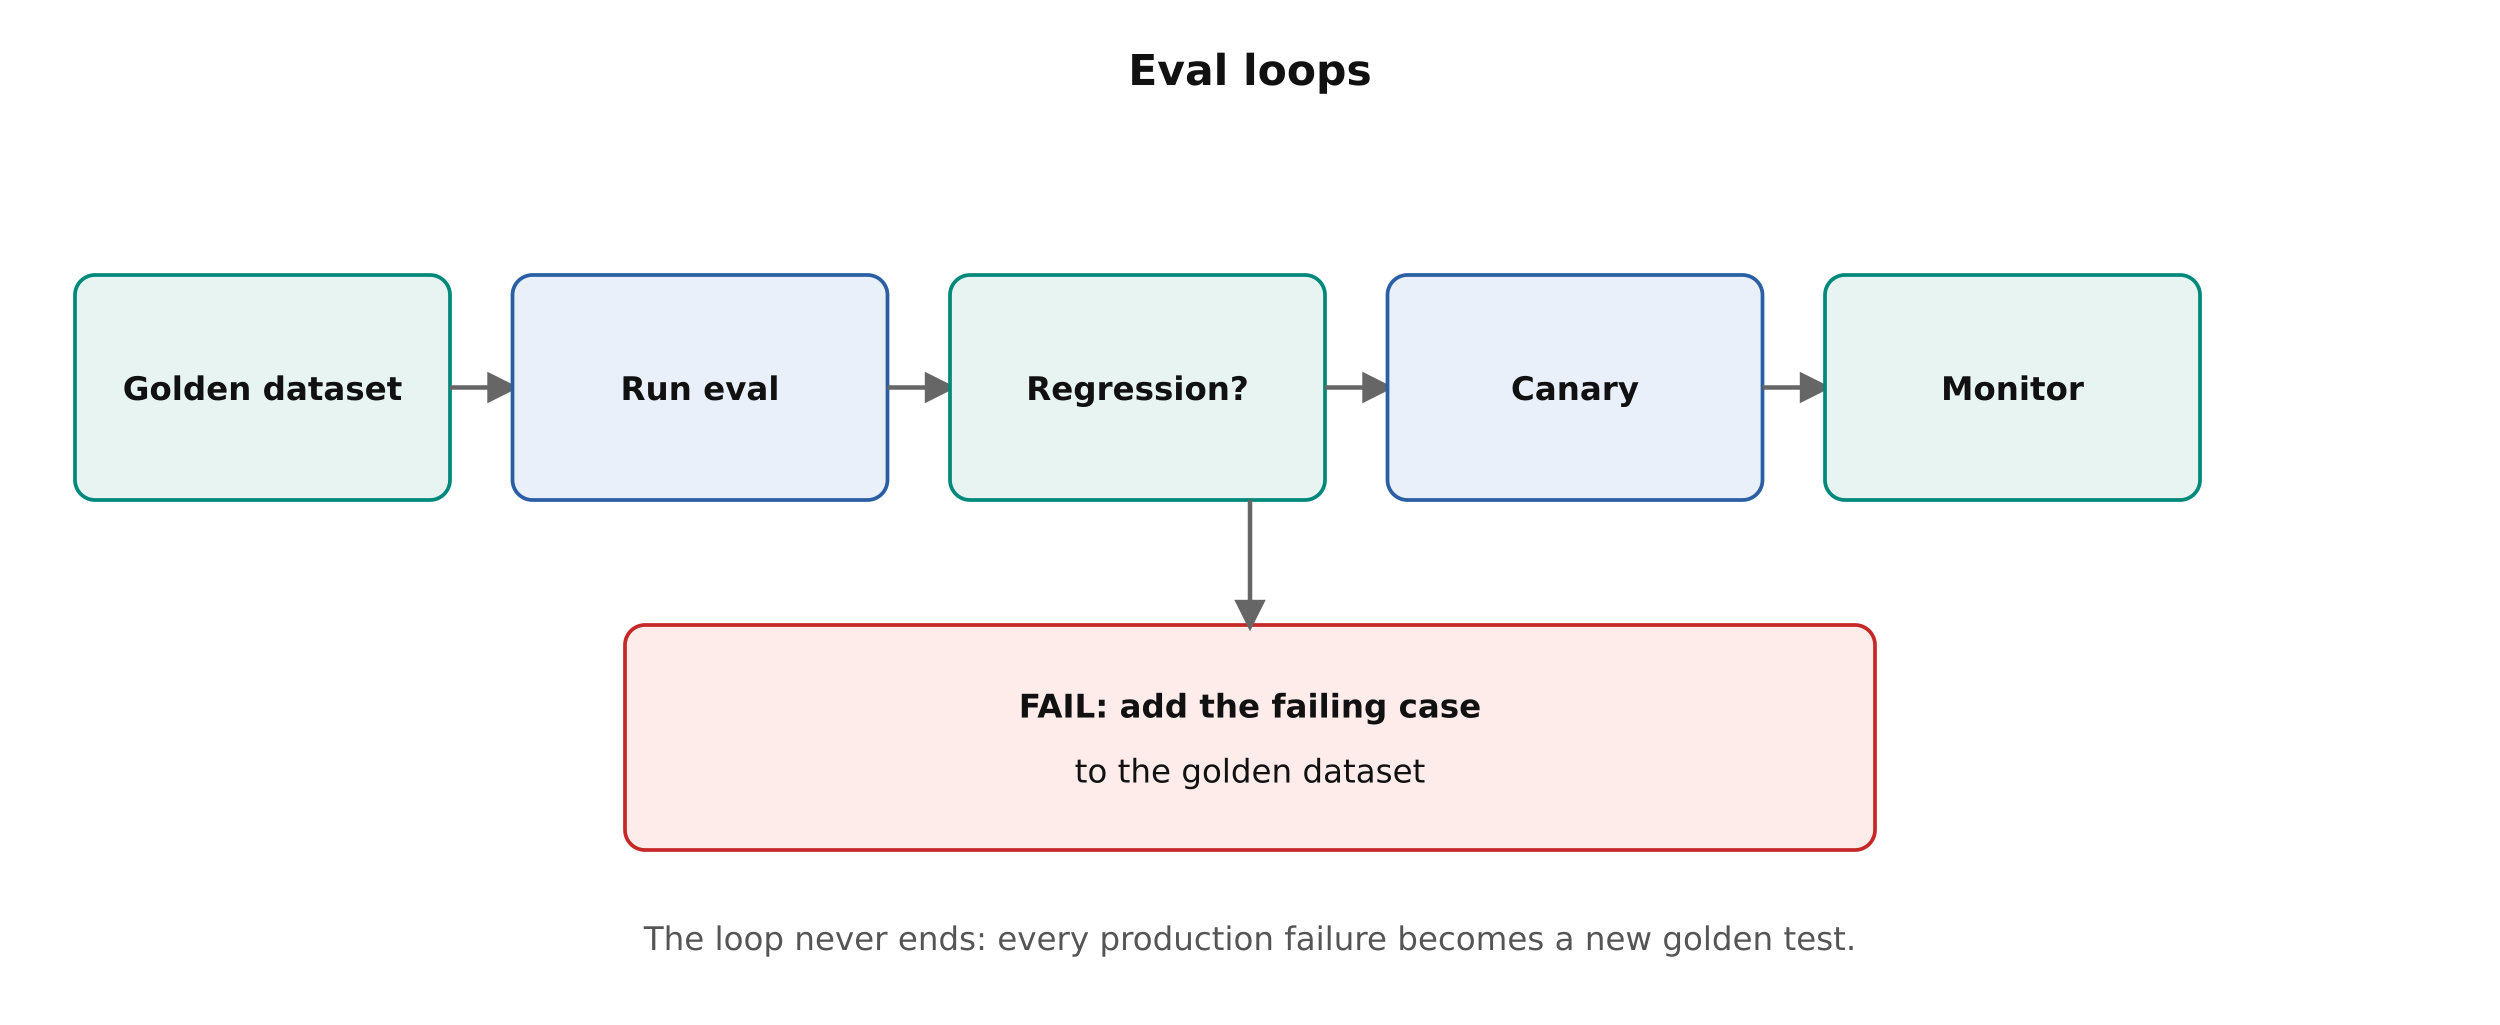
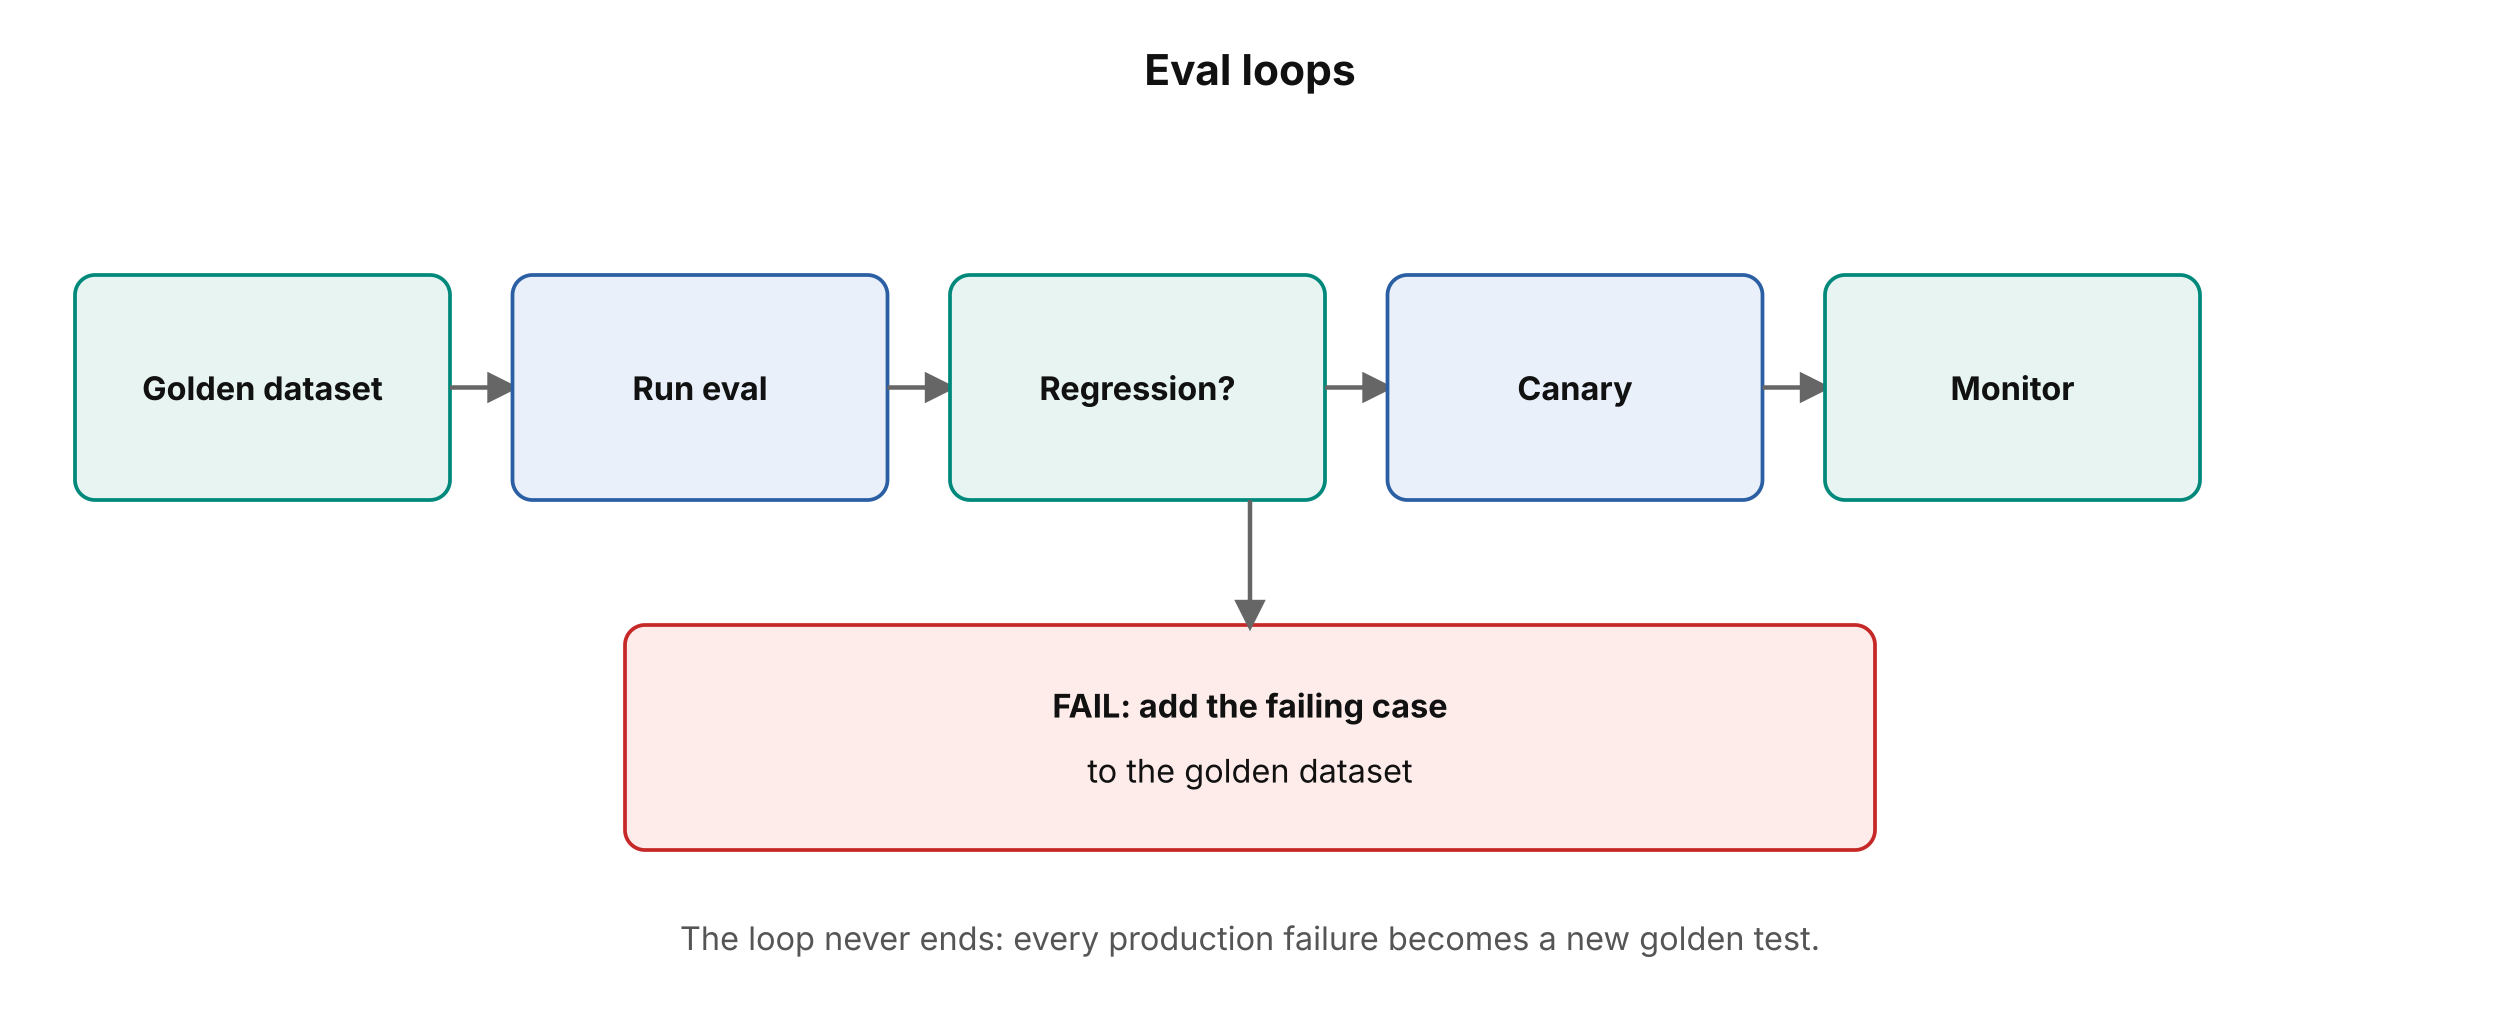
- <svg xmlns="http://www.w3.org/2000/svg" width="100%" viewBox="0 0 1000 410" role="img" style="background:#ffffff;font-family:DejaVu Sans,Verdana,sans-serif" aria-label="Eval loop: golden dataset, regression check, canary, monitor, feed failures back">
+ <svg xmlns="http://www.w3.org/2000/svg" width="100%" viewBox="0 0 1000 410" role="img" style="background:#ffffff;font-family:'Anthropic Sans',Inter,'Source Sans 3','IBM Plex Sans',sans-serif" aria-label="Eval loop: golden dataset, regression check, canary, monitor, feed failures back">
  <defs>
    <marker id="ah" viewBox="0 0 10 10" refX="8" refY="5" markerWidth="7" markerHeight="7" orient="auto-start-reverse">
      <path d="M0,0 L10,5 L0,10 z" fill="#666666" />
    </marker>
  </defs>
  <text x="500" y="34" text-anchor="middle" font-size="17" fill="#111111" font-weight="bold">Eval loops</text>
  <rect x="30" y="110" width="150" height="90" rx="8" fill="#e7f4f1" stroke="#00897b" stroke-width="1.5" />
  <text x="105" y="160" text-anchor="middle" font-size="13" fill="#111111" font-weight="bold">Golden dataset</text>
  <line x1="180" y1="155" x2="205" y2="155" stroke="#666666" stroke-width="1.8" marker-end="url(#ah)" />
  <rect x="205" y="110" width="150" height="90" rx="8" fill="#e9f0fa" stroke="#2b5fa3" stroke-width="1.5" />
  <text x="280" y="160" text-anchor="middle" font-size="13" fill="#111111" font-weight="bold">Run eval</text>
  <line x1="355" y1="155" x2="380" y2="155" stroke="#666666" stroke-width="1.8" marker-end="url(#ah)" />
  <rect x="380" y="110" width="150" height="90" rx="8" fill="#e7f4f1" stroke="#00897b" stroke-width="1.5" />
  <text x="455" y="160" text-anchor="middle" font-size="13" fill="#111111" font-weight="bold">Regression?</text>
  <line x1="530" y1="155" x2="555" y2="155" stroke="#666666" stroke-width="1.8" marker-end="url(#ah)" />
  <rect x="555" y="110" width="150" height="90" rx="8" fill="#e9f0fa" stroke="#2b5fa3" stroke-width="1.5" />
  <text x="630" y="160" text-anchor="middle" font-size="13" fill="#111111" font-weight="bold">Canary</text>
  <line x1="705" y1="155" x2="730" y2="155" stroke="#666666" stroke-width="1.8" marker-end="url(#ah)" />
  <rect x="730" y="110" width="150" height="90" rx="8" fill="#e7f4f1" stroke="#00897b" stroke-width="1.5" />
  <text x="805" y="160" text-anchor="middle" font-size="13" fill="#111111" font-weight="bold">Monitor</text>
  <rect x="250" y="250" width="500" height="90" rx="8" fill="#fdecea" stroke="#c62828" stroke-width="1.5" />
  <text x="500" y="287" text-anchor="middle" font-size="13" fill="#111111" font-weight="bold">FAIL: add the failing case</text>
  <text x="500" y="313" text-anchor="middle" font-size="13" fill="#111111">to the golden dataset</text>
  <line x1="500" y1="200" x2="500" y2="250" stroke="#666666" stroke-width="1.8" marker-end="url(#ah)" />
  <text x="500" y="380" text-anchor="middle" font-size="13" fill="#555555">The loop never ends: every production failure becomes a new golden test.</text>
</svg>
